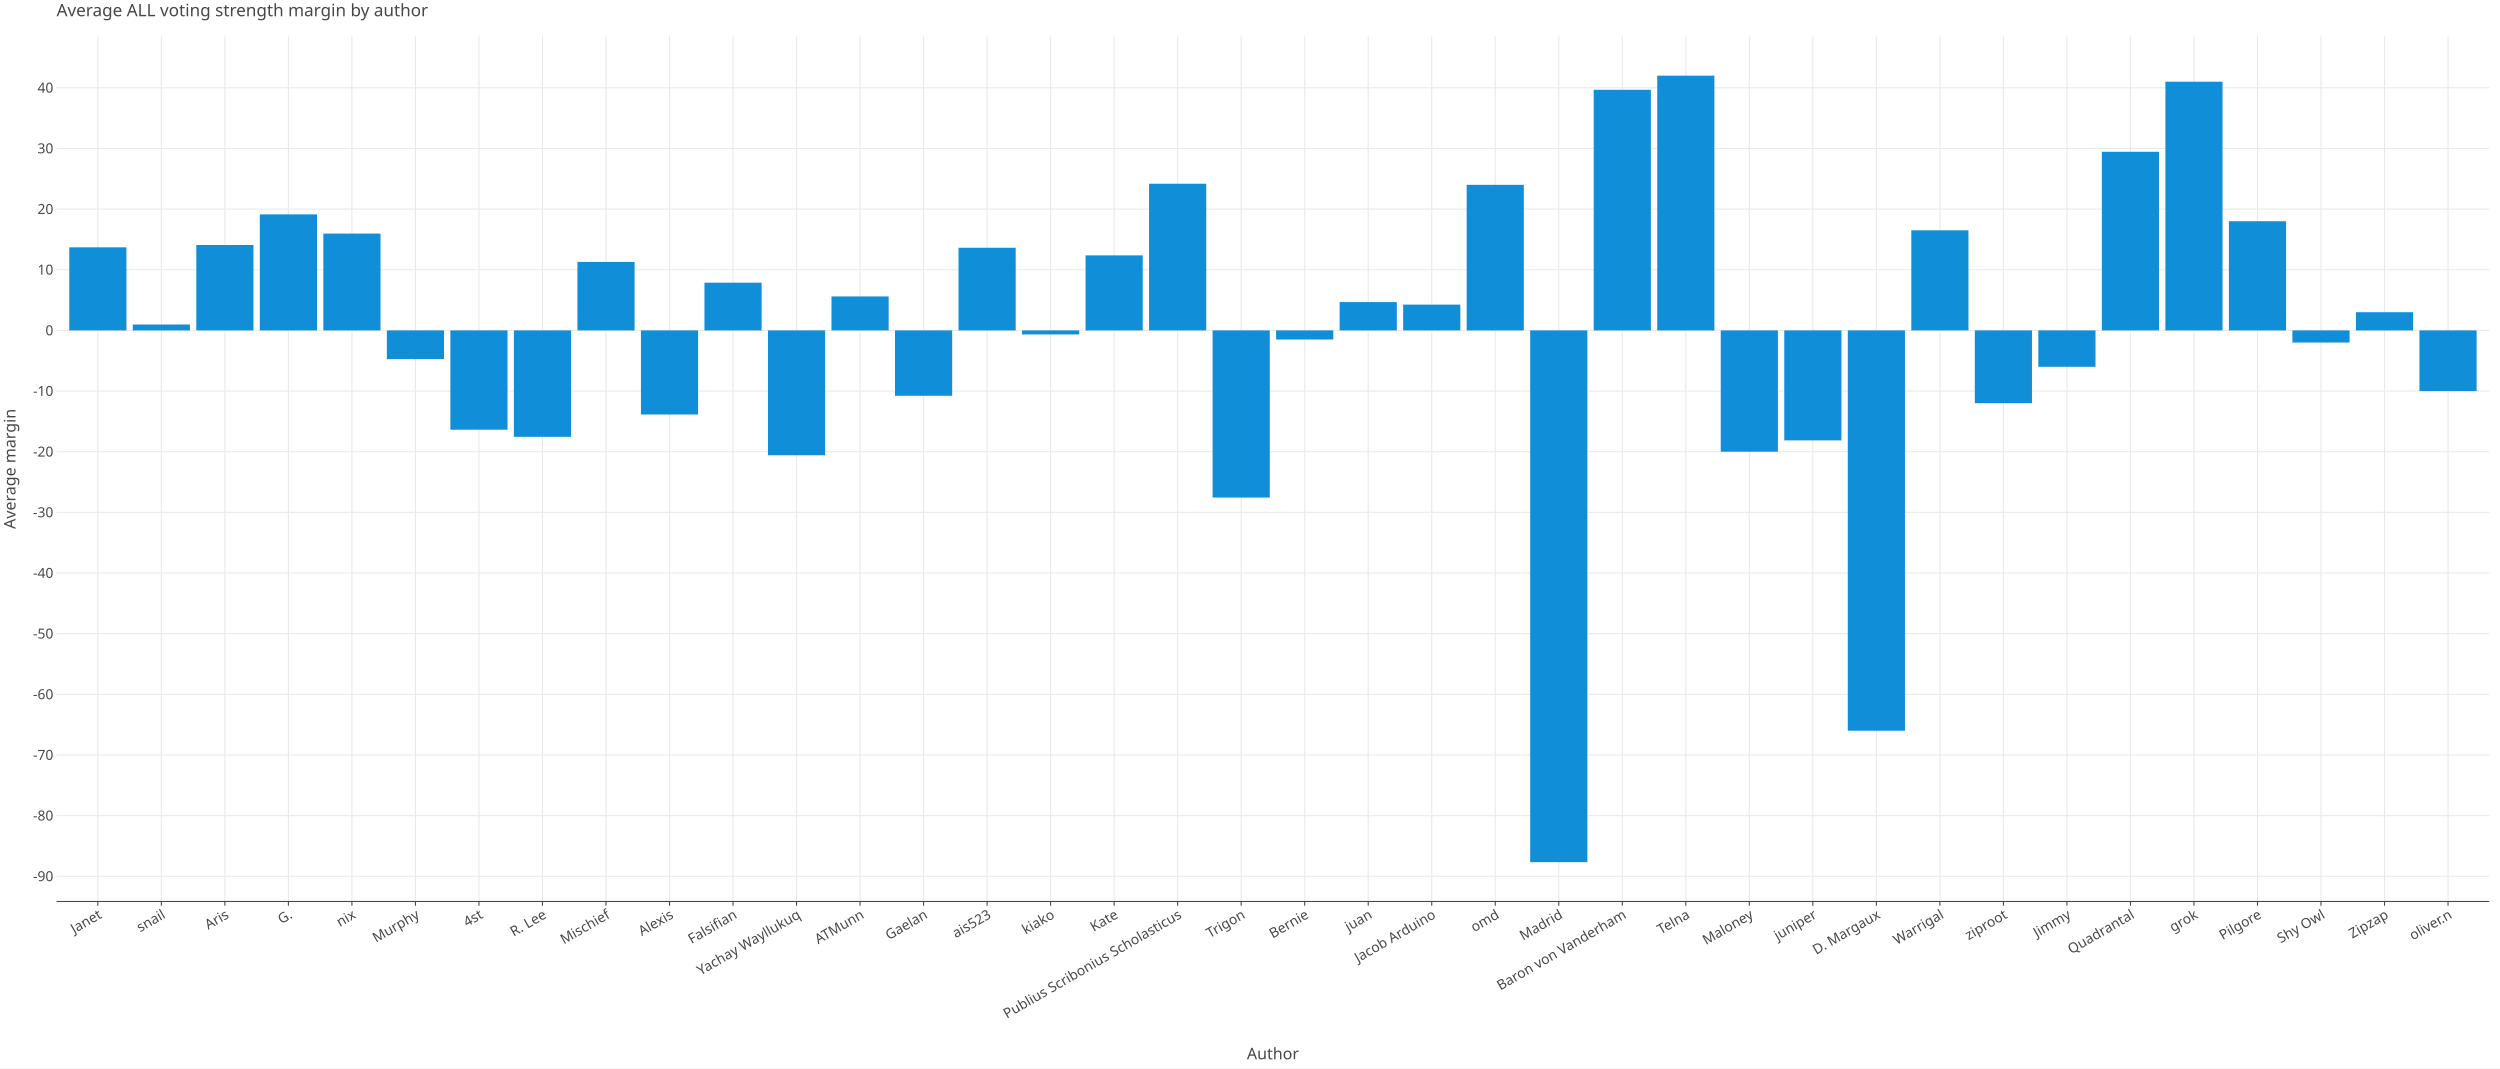
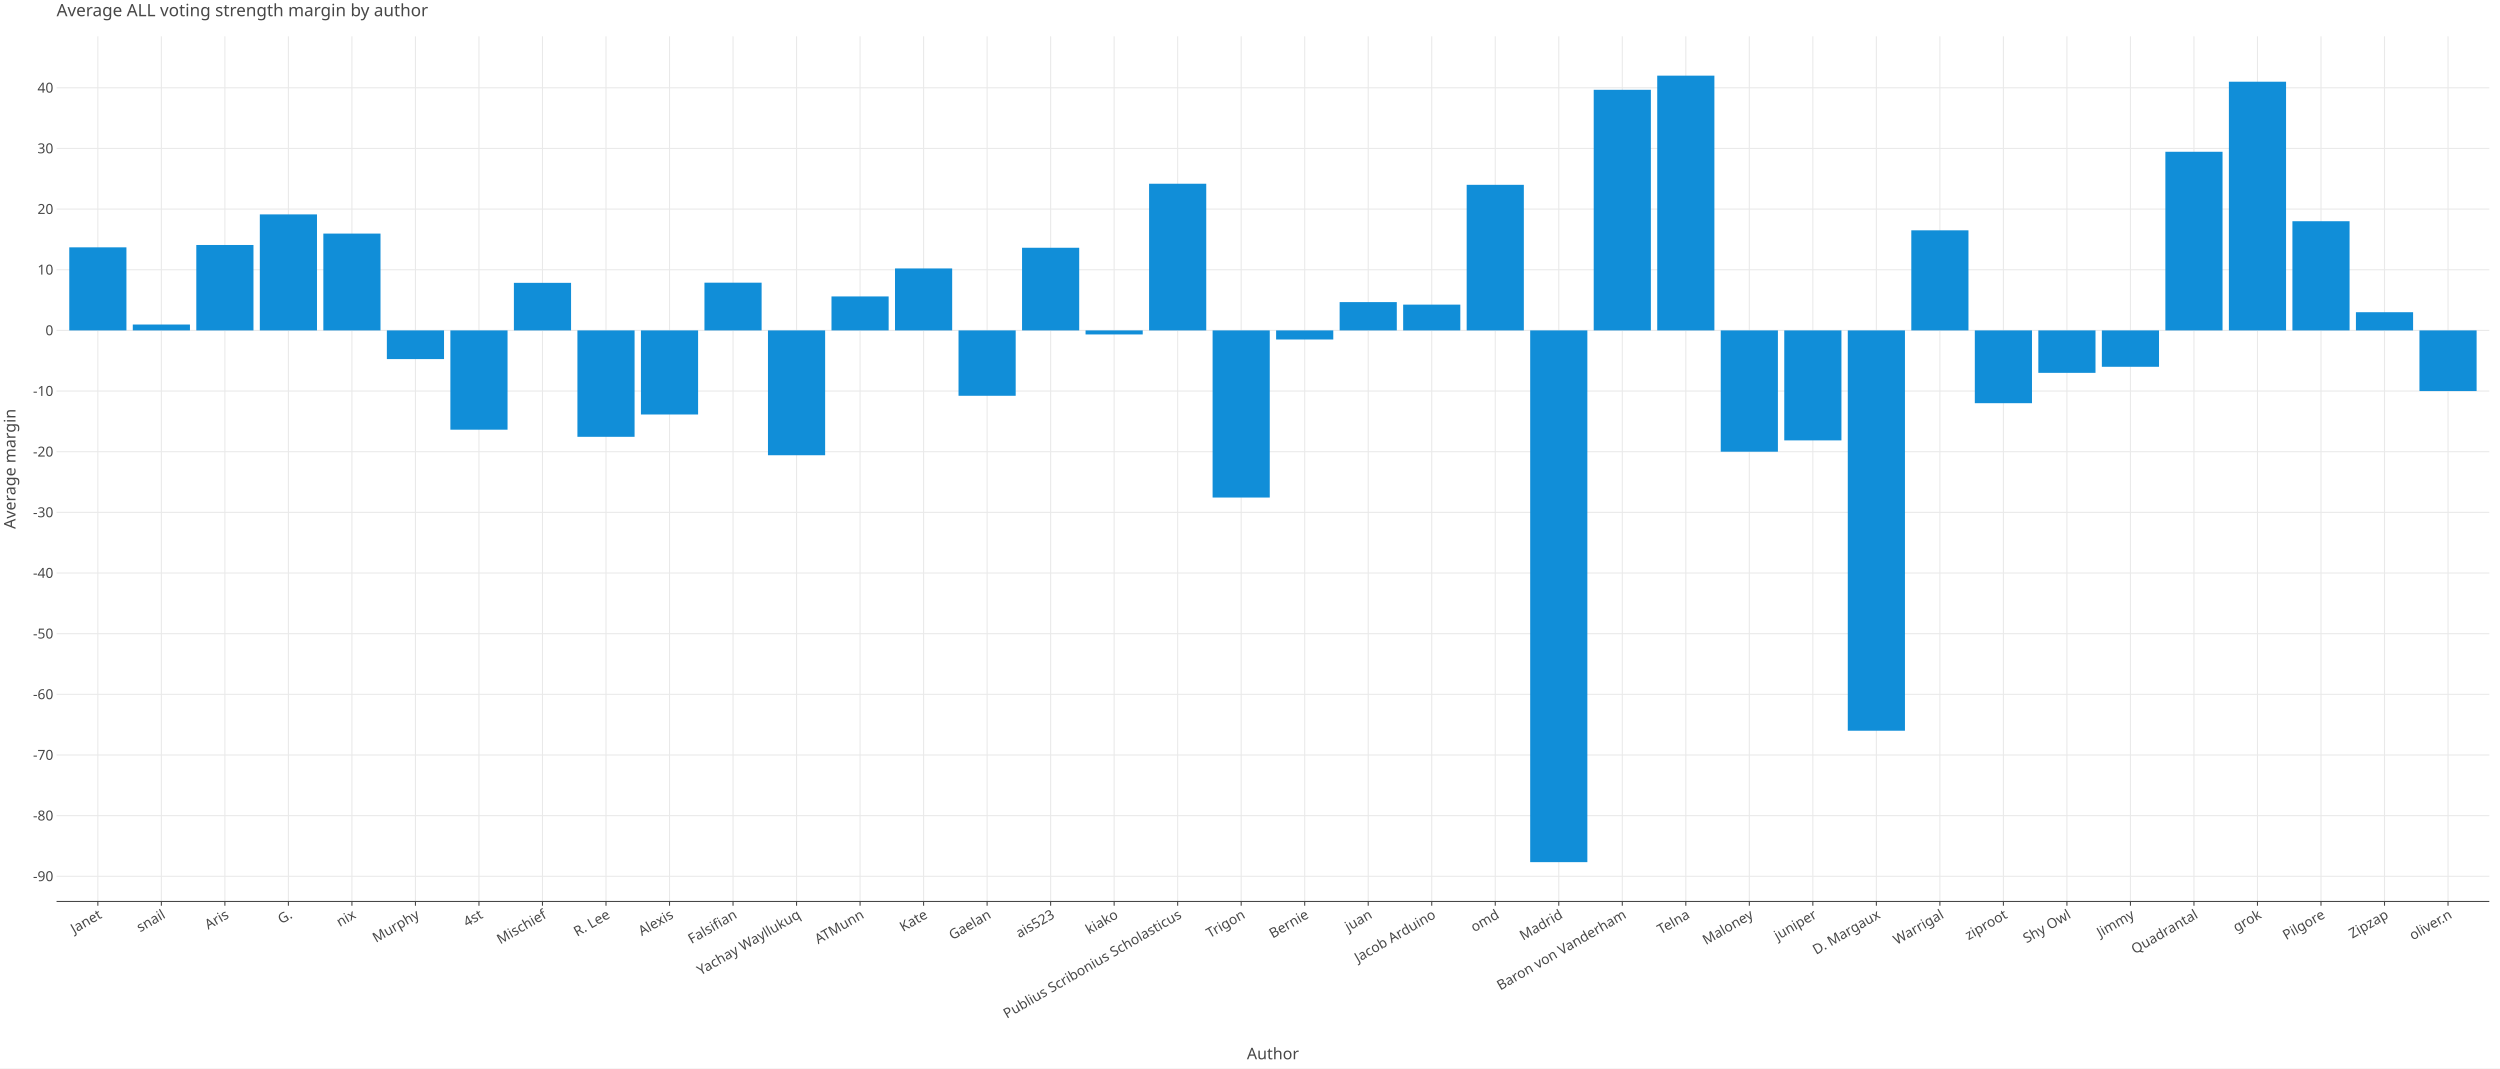
<svg xmlns="http://www.w3.org/2000/svg" class="plt-container" width="2340.0" height="1000.0">
  <style type="text/css">
  .plt-container {
   font-family: Lucida Grande, sans-serif;
   user-select: none;
   -webkit-user-select: none;
   -moz-user-select: none;
   -ms-user-select: none;
}
text {
   text-rendering: optimizeLegibility;
}
- #pEkrrs7 .plot-title {
+ #pKNq8BH .plot-title {
   fill: #474747;
   font-family: Lucida Grande, sans-serif;
   font-size: 16.0px;
   font-weight: normal;
   font-style: normal;   
}
- #pEkrrs7 .plot-subtitle {
+ #pKNq8BH .plot-subtitle {
   fill: #474747;
   font-family: Lucida Grande, sans-serif;
   font-size: 15.0px;
   font-weight: normal;
   font-style: normal;   
}
- #pEkrrs7 .plot-caption {
-    fill: #474747;
-    font-family: Lucida Grande, sans-serif;
-    font-size: 13.0px;
-    font-weight: normal;
-    font-style: normal;   
- }
- #pEkrrs7 .legend-title {
+ #pKNq8BH .plot-caption {
+    fill: #474747;
+    font-family: Lucida Grande, sans-serif;
+    font-size: 13.0px;
+    font-weight: normal;
+    font-style: normal;   
+ }
+ #pKNq8BH .legend-title {
   fill: #474747;
   font-family: Lucida Grande, sans-serif;
   font-size: 15.0px;
   font-weight: normal;
   font-style: normal;   
}
- #pEkrrs7 .legend-item {
-    fill: #474747;
-    font-family: Lucida Grande, sans-serif;
-    font-size: 13.0px;
-    font-weight: normal;
-    font-style: normal;   
- }
- #pEkrrs7 .axis-title-x {
+ #pKNq8BH .legend-item {
+    fill: #474747;
+    font-family: Lucida Grande, sans-serif;
+    font-size: 13.0px;
+    font-weight: normal;
+    font-style: normal;   
+ }
+ #pKNq8BH .axis-title-x {
   fill: #474747;
   font-family: Lucida Grande, sans-serif;
   font-size: 15.0px;
   font-weight: normal;
   font-style: normal;   
}
- #pEkrrs7 .axis-text-x {
-    fill: #474747;
-    font-family: Lucida Grande, sans-serif;
-    font-size: 13.0px;
-    font-weight: normal;
-    font-style: normal;   
- }
- #d4zaLXm .axis-tooltip-text-x {
+ #pKNq8BH .axis-text-x {
+    fill: #474747;
+    font-family: Lucida Grande, sans-serif;
+    font-size: 13.0px;
+    font-weight: normal;
+    font-style: normal;   
+ }
+ #dFvGzEq .axis-tooltip-text-x {
   fill: #ffffff;
   font-family: Lucida Grande, sans-serif;
   font-size: 13.0px;
   font-weight: normal;
   font-style: normal;   
}
- #pEkrrs7 .axis-title-y {
+ #pKNq8BH .axis-title-y {
   fill: #474747;
   font-family: Lucida Grande, sans-serif;
   font-size: 15.0px;
   font-weight: normal;
   font-style: normal;   
}
- #pEkrrs7 .axis-text-y {
-    fill: #474747;
-    font-family: Lucida Grande, sans-serif;
-    font-size: 13.0px;
-    font-weight: normal;
-    font-style: normal;   
- }
- #d4zaLXm .axis-tooltip-text-y {
+ #pKNq8BH .axis-text-y {
+    fill: #474747;
+    font-family: Lucida Grande, sans-serif;
+    font-size: 13.0px;
+    font-weight: normal;
+    font-style: normal;   
+ }
+ #dFvGzEq .axis-tooltip-text-y {
   fill: #ffffff;
   font-family: Lucida Grande, sans-serif;
   font-size: 13.0px;
   font-weight: normal;
   font-style: normal;   
}
- #pEkrrs7 .facet-strip-text-x {
-    fill: #474747;
-    font-family: Lucida Grande, sans-serif;
-    font-size: 13.0px;
-    font-weight: normal;
-    font-style: normal;   
- }
- #pEkrrs7 .facet-strip-text-y {
-    fill: #474747;
-    font-family: Lucida Grande, sans-serif;
-    font-size: 13.0px;
-    font-weight: normal;
-    font-style: normal;   
- }
- #d4zaLXm .tooltip-text {
-    fill: #474747;
-    font-family: Lucida Grande, sans-serif;
-    font-size: 13.0px;
-    font-weight: normal;
-    font-style: normal;   
- }
- #d4zaLXm .tooltip-title {
+ #pKNq8BH .facet-strip-text-x {
+    fill: #474747;
+    font-family: Lucida Grande, sans-serif;
+    font-size: 13.0px;
+    font-weight: normal;
+    font-style: normal;   
+ }
+ #pKNq8BH .facet-strip-text-y {
+    fill: #474747;
+    font-family: Lucida Grande, sans-serif;
+    font-size: 13.0px;
+    font-weight: normal;
+    font-style: normal;   
+ }
+ #dFvGzEq .tooltip-text {
+    fill: #474747;
+    font-family: Lucida Grande, sans-serif;
+    font-size: 13.0px;
+    font-weight: normal;
+    font-style: normal;   
+ }
+ #dFvGzEq .tooltip-title {
   fill: #474747;
   font-family: Lucida Grande, sans-serif;
   font-size: 13.0px;
   font-weight: bold;
   font-style: normal;   
}
- #d4zaLXm .tooltip-label {
+ #dFvGzEq .tooltip-label {
   fill: #474747;
   font-family: Lucida Grande, sans-serif;
   font-size: 13.0px;
   font-weight: bold;
   font-style: normal;   
}

  </style>
-   <g id="pEkrrs7">
+   <g id="pKNq8BH">
    <rect x="0.0" y="0.0" height="1000.0" width="2340.0" stroke="rgb(71,71,71)" stroke-opacity="1.0" stroke-width="0.0" fill="rgb(255,255,255)" fill-opacity="1.0">
    </rect>
    <g transform="translate(23.0 34.0 ) ">
      <g transform="translate(29.94182 809.7774 ) ">
        <line x1="38.645" y1="-0.0" x2="38.645" y2="-809.777" stroke="rgb(233,233,233)" stroke-opacity="1.0" stroke-width="1.0">
        </line>
        <line x1="98.098" y1="-0.0" x2="98.098" y2="-809.777" stroke="rgb(233,233,233)" stroke-opacity="1.0" stroke-width="1.0">
        </line>
        <line x1="157.551" y1="-0.0" x2="157.551" y2="-809.777" stroke="rgb(233,233,233)" stroke-opacity="1.0" stroke-width="1.0">
        </line>
        <line x1="217.004" y1="-0.0" x2="217.004" y2="-809.777" stroke="rgb(233,233,233)" stroke-opacity="1.0" stroke-width="1.0">
        </line>
        <line x1="276.457" y1="-0.0" x2="276.457" y2="-809.777" stroke="rgb(233,233,233)" stroke-opacity="1.0" stroke-width="1.0">
        </line>
        <line x1="335.911" y1="-0.0" x2="335.911" y2="-809.777" stroke="rgb(233,233,233)" stroke-opacity="1.0" stroke-width="1.0">
        </line>
        <line x1="395.364" y1="-0.0" x2="395.364" y2="-809.777" stroke="rgb(233,233,233)" stroke-opacity="1.0" stroke-width="1.0">
        </line>
        <line x1="454.817" y1="-0.0" x2="454.817" y2="-809.777" stroke="rgb(233,233,233)" stroke-opacity="1.0" stroke-width="1.0">
        </line>
        <line x1="514.27" y1="-0.0" x2="514.27" y2="-809.777" stroke="rgb(233,233,233)" stroke-opacity="1.0" stroke-width="1.0">
        </line>
        <line x1="573.724" y1="-0.0" x2="573.724" y2="-809.777" stroke="rgb(233,233,233)" stroke-opacity="1.0" stroke-width="1.0">
        </line>
        <line x1="633.177" y1="-0.0" x2="633.177" y2="-809.777" stroke="rgb(233,233,233)" stroke-opacity="1.0" stroke-width="1.0">
        </line>
        <line x1="692.63" y1="-0.0" x2="692.63" y2="-809.777" stroke="rgb(233,233,233)" stroke-opacity="1.0" stroke-width="1.0">
        </line>
        <line x1="752.083" y1="-0.0" x2="752.083" y2="-809.777" stroke="rgb(233,233,233)" stroke-opacity="1.0" stroke-width="1.0">
        </line>
        <line x1="811.536" y1="-0.0" x2="811.536" y2="-809.777" stroke="rgb(233,233,233)" stroke-opacity="1.0" stroke-width="1.0">
        </line>
        <line x1="870.99" y1="-0.0" x2="870.99" y2="-809.777" stroke="rgb(233,233,233)" stroke-opacity="1.0" stroke-width="1.0">
        </line>
        <line x1="930.443" y1="-0.0" x2="930.443" y2="-809.777" stroke="rgb(233,233,233)" stroke-opacity="1.0" stroke-width="1.0">
        </line>
        <line x1="989.896" y1="-0.0" x2="989.896" y2="-809.777" stroke="rgb(233,233,233)" stroke-opacity="1.0" stroke-width="1.0">
        </line>
        <line x1="1049.349" y1="-0.0" x2="1049.349" y2="-809.777" stroke="rgb(233,233,233)" stroke-opacity="1.0" stroke-width="1.0">
        </line>
        <line x1="1108.802" y1="-0.0" x2="1108.802" y2="-809.777" stroke="rgb(233,233,233)" stroke-opacity="1.0" stroke-width="1.0">
        </line>
        <line x1="1168.256" y1="-0.0" x2="1168.256" y2="-809.777" stroke="rgb(233,233,233)" stroke-opacity="1.0" stroke-width="1.0">
        </line>
        <line x1="1227.709" y1="-0.0" x2="1227.709" y2="-809.777" stroke="rgb(233,233,233)" stroke-opacity="1.0" stroke-width="1.0">
        </line>
        <line x1="1287.162" y1="-0.0" x2="1287.162" y2="-809.777" stroke="rgb(233,233,233)" stroke-opacity="1.0" stroke-width="1.0">
        </line>
        <line x1="1346.615" y1="-0.0" x2="1346.615" y2="-809.777" stroke="rgb(233,233,233)" stroke-opacity="1.0" stroke-width="1.0">
        </line>
        <line x1="1406.069" y1="-0.0" x2="1406.069" y2="-809.777" stroke="rgb(233,233,233)" stroke-opacity="1.0" stroke-width="1.0">
        </line>
        <line x1="1465.522" y1="-0.0" x2="1465.522" y2="-809.777" stroke="rgb(233,233,233)" stroke-opacity="1.0" stroke-width="1.0">
        </line>
        <line x1="1524.975" y1="-0.0" x2="1524.975" y2="-809.777" stroke="rgb(233,233,233)" stroke-opacity="1.0" stroke-width="1.0">
        </line>
        <line x1="1584.428" y1="-0.0" x2="1584.428" y2="-809.777" stroke="rgb(233,233,233)" stroke-opacity="1.0" stroke-width="1.0">
        </line>
        <line x1="1643.881" y1="-0.0" x2="1643.881" y2="-809.777" stroke="rgb(233,233,233)" stroke-opacity="1.0" stroke-width="1.0">
        </line>
        <line x1="1703.335" y1="-0.0" x2="1703.335" y2="-809.777" stroke="rgb(233,233,233)" stroke-opacity="1.0" stroke-width="1.0">
        </line>
        <line x1="1762.788" y1="-0.0" x2="1762.788" y2="-809.777" stroke="rgb(233,233,233)" stroke-opacity="1.0" stroke-width="1.0">
        </line>
        <line x1="1822.241" y1="-0.0" x2="1822.241" y2="-809.777" stroke="rgb(233,233,233)" stroke-opacity="1.0" stroke-width="1.0">
        </line>
        <line x1="1881.694" y1="-0.0" x2="1881.694" y2="-809.777" stroke="rgb(233,233,233)" stroke-opacity="1.0" stroke-width="1.0">
        </line>
        <line x1="1941.148" y1="-0.0" x2="1941.148" y2="-809.777" stroke="rgb(233,233,233)" stroke-opacity="1.0" stroke-width="1.0">
        </line>
        <line x1="2000.601" y1="-0.0" x2="2000.601" y2="-809.777" stroke="rgb(233,233,233)" stroke-opacity="1.0" stroke-width="1.0">
        </line>
        <line x1="2060.054" y1="-0.0" x2="2060.054" y2="-809.777" stroke="rgb(233,233,233)" stroke-opacity="1.0" stroke-width="1.0">
        </line>
        <line x1="2119.507" y1="-0.0" x2="2119.507" y2="-809.777" stroke="rgb(233,233,233)" stroke-opacity="1.0" stroke-width="1.0">
        </line>
        <line x1="2178.96" y1="-0.0" x2="2178.96" y2="-809.777" stroke="rgb(233,233,233)" stroke-opacity="1.0" stroke-width="1.0">
        </line>
        <line x1="2238.414" y1="-0.0" x2="2238.414" y2="-809.777" stroke="rgb(233,233,233)" stroke-opacity="1.0" stroke-width="1.0">
        </line>
        <g transform="translate(38.64459 0.0 ) ">
          <line stroke-width="1.0" stroke="rgb(71,71,71)" stroke-opacity="1.0" x2="0.0" y2="4.0">
          </line>
          <g transform="translate(0.0 7.0 ) rotate(-30.0 ) ">
            <text class="axis-text-x" text-anchor="end" dy="0.7em">
            Janet
            </text>
          </g>
        </g>
        <g transform="translate(98.09781 0.0 ) ">
          <line stroke-width="1.0" stroke="rgb(71,71,71)" stroke-opacity="1.0" x2="0.0" y2="4.0">
          </line>
          <g transform="translate(0.0 7.0 ) rotate(-30.0 ) ">
            <text class="axis-text-x" text-anchor="end" dy="0.7em">
            snail
            </text>
          </g>
        </g>
        <g transform="translate(157.551 0.0 ) ">
          <line stroke-width="1.0" stroke="rgb(71,71,71)" stroke-opacity="1.0" x2="0.0" y2="4.0">
          </line>
          <g transform="translate(0.0 7.0 ) rotate(-30.0 ) ">
            <text class="axis-text-x" text-anchor="end" dy="0.7em">
            Aris
            </text>
          </g>
        </g>
        <g transform="translate(217.0042 0.0 ) ">
          <line stroke-width="1.0" stroke="rgb(71,71,71)" stroke-opacity="1.0" x2="0.0" y2="4.0">
          </line>
          <g transform="translate(0.0 7.0 ) rotate(-30.0 ) ">
            <text class="axis-text-x" text-anchor="end" dy="0.7em">
            G.
            </text>
          </g>
        </g>
        <g transform="translate(276.4575 0.0 ) ">
          <line stroke-width="1.0" stroke="rgb(71,71,71)" stroke-opacity="1.0" x2="0.0" y2="4.0">
          </line>
          <g transform="translate(0.0 7.0 ) rotate(-30.0 ) ">
            <text class="axis-text-x" text-anchor="end" dy="0.7em">
            nix
            </text>
          </g>
        </g>
        <g transform="translate(335.9107 0.0 ) ">
          <line stroke-width="1.0" stroke="rgb(71,71,71)" stroke-opacity="1.0" x2="0.0" y2="4.0">
          </line>
          <g transform="translate(0.0 7.0 ) rotate(-30.0 ) ">
            <text class="axis-text-x" text-anchor="end" dy="0.7em">
            Murphy
            </text>
          </g>
        </g>
        <g transform="translate(395.3639 0.0 ) ">
          <line stroke-width="1.0" stroke="rgb(71,71,71)" stroke-opacity="1.0" x2="0.0" y2="4.0">
          </line>
          <g transform="translate(0.0 7.0 ) rotate(-30.0 ) ">
            <text class="axis-text-x" text-anchor="end" dy="0.7em">
            4st
            </text>
          </g>
        </g>
        <g transform="translate(454.8171 0.0 ) ">
          <line stroke-width="1.0" stroke="rgb(71,71,71)" stroke-opacity="1.0" x2="0.0" y2="4.0">
          </line>
          <g transform="translate(0.0 7.0 ) rotate(-30.0 ) ">
            <text class="axis-text-x" text-anchor="end" dy="0.7em">
+             Mischief
+             </text>
+           </g>
+         </g>
+         <g transform="translate(514.2703 0.0 ) ">
+           <line stroke-width="1.0" stroke="rgb(71,71,71)" stroke-opacity="1.0" x2="0.0" y2="4.0">
+           </line>
+           <g transform="translate(0.0 7.0 ) rotate(-30.0 ) ">
+             <text class="axis-text-x" text-anchor="end" dy="0.7em">
            R. Lee
            </text>
          </g>
        </g>
-         <g transform="translate(514.2703 0.0 ) ">
-           <line stroke-width="1.0" stroke="rgb(71,71,71)" stroke-opacity="1.0" x2="0.0" y2="4.0">
-           </line>
-           <g transform="translate(0.0 7.0 ) rotate(-30.0 ) ">
-             <text class="axis-text-x" text-anchor="end" dy="0.7em">
-             Mischief
-             </text>
-           </g>
-         </g>
        <g transform="translate(573.7235 0.0 ) ">
          <line stroke-width="1.0" stroke="rgb(71,71,71)" stroke-opacity="1.0" x2="0.0" y2="4.0">
          </line>
          <g transform="translate(0.0 7.0 ) rotate(-30.0 ) ">
            <text class="axis-text-x" text-anchor="end" dy="0.7em">
            Alexis
            </text>
          </g>
        </g>
        <g transform="translate(633.1768 0.0 ) ">
          <line stroke-width="1.0" stroke="rgb(71,71,71)" stroke-opacity="1.0" x2="0.0" y2="4.0">
          </line>
          <g transform="translate(0.0 7.0 ) rotate(-30.0 ) ">
            <text class="axis-text-x" text-anchor="end" dy="0.7em">
            Falsifian
            </text>
          </g>
        </g>
        <g transform="translate(692.63 0.0 ) ">
          <line stroke-width="1.0" stroke="rgb(71,71,71)" stroke-opacity="1.0" x2="0.0" y2="4.0">
          </line>
          <g transform="translate(0.0 7.0 ) rotate(-30.0 ) ">
            <text class="axis-text-x" text-anchor="end" dy="0.7em">
            Yachay Wayllukuq
            </text>
          </g>
        </g>
        <g transform="translate(752.0832 0.0 ) ">
          <line stroke-width="1.0" stroke="rgb(71,71,71)" stroke-opacity="1.0" x2="0.0" y2="4.0">
          </line>
          <g transform="translate(0.0 7.0 ) rotate(-30.0 ) ">
            <text class="axis-text-x" text-anchor="end" dy="0.7em">
            ATMunn
            </text>
          </g>
        </g>
        <g transform="translate(811.5364 0.0 ) ">
          <line stroke-width="1.0" stroke="rgb(71,71,71)" stroke-opacity="1.0" x2="0.0" y2="4.0">
          </line>
          <g transform="translate(0.0 7.0 ) rotate(-30.0 ) ">
            <text class="axis-text-x" text-anchor="end" dy="0.7em">
+             Kate
+             </text>
+           </g>
+         </g>
+         <g transform="translate(870.9896 0.0 ) ">
+           <line stroke-width="1.0" stroke="rgb(71,71,71)" stroke-opacity="1.0" x2="0.0" y2="4.0">
+           </line>
+           <g transform="translate(0.0 7.0 ) rotate(-30.0 ) ">
+             <text class="axis-text-x" text-anchor="end" dy="0.7em">
            Gaelan
            </text>
          </g>
        </g>
-         <g transform="translate(870.9896 0.0 ) ">
+         <g transform="translate(930.4428 0.0 ) ">
          <line stroke-width="1.0" stroke="rgb(71,71,71)" stroke-opacity="1.0" x2="0.0" y2="4.0">
          </line>
          <g transform="translate(0.0 7.0 ) rotate(-30.0 ) ">
            <text class="axis-text-x" text-anchor="end" dy="0.7em">
            ais523
            </text>
          </g>
        </g>
-         <g transform="translate(930.4428 0.0 ) ">
+         <g transform="translate(989.8961 0.0 ) ">
          <line stroke-width="1.0" stroke="rgb(71,71,71)" stroke-opacity="1.0" x2="0.0" y2="4.0">
          </line>
          <g transform="translate(0.0 7.0 ) rotate(-30.0 ) ">
            <text class="axis-text-x" text-anchor="end" dy="0.7em">
            kiako
            </text>
          </g>
        </g>
-         <g transform="translate(989.8961 0.0 ) ">
-           <line stroke-width="1.0" stroke="rgb(71,71,71)" stroke-opacity="1.0" x2="0.0" y2="4.0">
-           </line>
-           <g transform="translate(0.0 7.0 ) rotate(-30.0 ) ">
-             <text class="axis-text-x" text-anchor="end" dy="0.7em">
-             Kate
-             </text>
-           </g>
-         </g>
        <g transform="translate(1049.349 0.0 ) ">
          <line stroke-width="1.0" stroke="rgb(71,71,71)" stroke-opacity="1.0" x2="0.0" y2="4.0">
          </line>
          <g transform="translate(0.0 7.0 ) rotate(-30.0 ) ">
            <text class="axis-text-x" text-anchor="end" dy="0.7em">
            Publius Scribonius Scholasticus
            </text>
          </g>
        </g>
        <g transform="translate(1108.802 0.0 ) ">
          <line stroke-width="1.0" stroke="rgb(71,71,71)" stroke-opacity="1.0" x2="0.0" y2="4.0">
          </line>
          <g transform="translate(0.0 7.0 ) rotate(-30.0 ) ">
            <text class="axis-text-x" text-anchor="end" dy="0.7em">
            Trigon
            </text>
          </g>
        </g>
        <g transform="translate(1168.256 0.0 ) ">
          <line stroke-width="1.0" stroke="rgb(71,71,71)" stroke-opacity="1.0" x2="0.0" y2="4.0">
          </line>
          <g transform="translate(0.0 7.0 ) rotate(-30.0 ) ">
            <text class="axis-text-x" text-anchor="end" dy="0.7em">
            Bernie
            </text>
          </g>
        </g>
        <g transform="translate(1227.709 0.0 ) ">
          <line stroke-width="1.0" stroke="rgb(71,71,71)" stroke-opacity="1.0" x2="0.0" y2="4.0">
          </line>
          <g transform="translate(0.0 7.0 ) rotate(-30.0 ) ">
            <text class="axis-text-x" text-anchor="end" dy="0.7em">
            juan
            </text>
          </g>
        </g>
        <g transform="translate(1287.162 0.0 ) ">
          <line stroke-width="1.0" stroke="rgb(71,71,71)" stroke-opacity="1.0" x2="0.0" y2="4.0">
          </line>
          <g transform="translate(0.0 7.0 ) rotate(-30.0 ) ">
            <text class="axis-text-x" text-anchor="end" dy="0.7em">
            Jacob Arduino
            </text>
          </g>
        </g>
        <g transform="translate(1346.615 0.0 ) ">
          <line stroke-width="1.0" stroke="rgb(71,71,71)" stroke-opacity="1.0" x2="0.0" y2="4.0">
          </line>
          <g transform="translate(0.0 7.0 ) rotate(-30.0 ) ">
            <text class="axis-text-x" text-anchor="end" dy="0.7em">
            omd
            </text>
          </g>
        </g>
        <g transform="translate(1406.069 0.0 ) ">
          <line stroke-width="1.0" stroke="rgb(71,71,71)" stroke-opacity="1.0" x2="0.0" y2="4.0">
          </line>
          <g transform="translate(0.0 7.0 ) rotate(-30.0 ) ">
            <text class="axis-text-x" text-anchor="end" dy="0.7em">
            Madrid
            </text>
          </g>
        </g>
        <g transform="translate(1465.522 0.0 ) ">
          <line stroke-width="1.0" stroke="rgb(71,71,71)" stroke-opacity="1.0" x2="0.0" y2="4.0">
          </line>
          <g transform="translate(0.0 7.0 ) rotate(-30.0 ) ">
            <text class="axis-text-x" text-anchor="end" dy="0.7em">
            Baron von Vanderham
            </text>
          </g>
        </g>
        <g transform="translate(1524.975 0.0 ) ">
          <line stroke-width="1.0" stroke="rgb(71,71,71)" stroke-opacity="1.0" x2="0.0" y2="4.0">
          </line>
          <g transform="translate(0.0 7.0 ) rotate(-30.0 ) ">
            <text class="axis-text-x" text-anchor="end" dy="0.7em">
            Telna
            </text>
          </g>
        </g>
        <g transform="translate(1584.428 0.0 ) ">
          <line stroke-width="1.0" stroke="rgb(71,71,71)" stroke-opacity="1.0" x2="0.0" y2="4.0">
          </line>
          <g transform="translate(0.0 7.0 ) rotate(-30.0 ) ">
            <text class="axis-text-x" text-anchor="end" dy="0.7em">
            Maloney
            </text>
          </g>
        </g>
        <g transform="translate(1643.881 0.0 ) ">
          <line stroke-width="1.0" stroke="rgb(71,71,71)" stroke-opacity="1.0" x2="0.0" y2="4.0">
          </line>
          <g transform="translate(0.0 7.0 ) rotate(-30.0 ) ">
            <text class="axis-text-x" text-anchor="end" dy="0.7em">
            juniper
            </text>
          </g>
        </g>
        <g transform="translate(1703.335 0.0 ) ">
          <line stroke-width="1.0" stroke="rgb(71,71,71)" stroke-opacity="1.0" x2="0.0" y2="4.0">
          </line>
          <g transform="translate(0.0 7.0 ) rotate(-30.0 ) ">
            <text class="axis-text-x" text-anchor="end" dy="0.7em">
            D. Margaux
            </text>
          </g>
        </g>
        <g transform="translate(1762.788 0.0 ) ">
          <line stroke-width="1.0" stroke="rgb(71,71,71)" stroke-opacity="1.0" x2="0.0" y2="4.0">
          </line>
          <g transform="translate(0.0 7.0 ) rotate(-30.0 ) ">
            <text class="axis-text-x" text-anchor="end" dy="0.7em">
            Warrigal
            </text>
          </g>
        </g>
        <g transform="translate(1822.241 0.0 ) ">
          <line stroke-width="1.0" stroke="rgb(71,71,71)" stroke-opacity="1.0" x2="0.0" y2="4.0">
          </line>
          <g transform="translate(0.0 7.0 ) rotate(-30.0 ) ">
            <text class="axis-text-x" text-anchor="end" dy="0.7em">
            ziproot
            </text>
          </g>
        </g>
        <g transform="translate(1881.694 0.0 ) ">
          <line stroke-width="1.0" stroke="rgb(71,71,71)" stroke-opacity="1.0" x2="0.0" y2="4.0">
          </line>
          <g transform="translate(0.0 7.0 ) rotate(-30.0 ) ">
            <text class="axis-text-x" text-anchor="end" dy="0.7em">
+             Shy Owl
+             </text>
+           </g>
+         </g>
+         <g transform="translate(1941.148 0.0 ) ">
+           <line stroke-width="1.0" stroke="rgb(71,71,71)" stroke-opacity="1.0" x2="0.0" y2="4.0">
+           </line>
+           <g transform="translate(0.0 7.0 ) rotate(-30.0 ) ">
+             <text class="axis-text-x" text-anchor="end" dy="0.7em">
            Jimmy
            </text>
          </g>
        </g>
-         <g transform="translate(1941.148 0.0 ) ">
+         <g transform="translate(2000.601 0.0 ) ">
          <line stroke-width="1.0" stroke="rgb(71,71,71)" stroke-opacity="1.0" x2="0.0" y2="4.0">
          </line>
          <g transform="translate(0.0 7.0 ) rotate(-30.0 ) ">
            <text class="axis-text-x" text-anchor="end" dy="0.7em">
            Quadrantal
            </text>
          </g>
        </g>
-         <g transform="translate(2000.601 0.0 ) ">
+         <g transform="translate(2060.054 0.0 ) ">
          <line stroke-width="1.0" stroke="rgb(71,71,71)" stroke-opacity="1.0" x2="0.0" y2="4.0">
          </line>
          <g transform="translate(0.0 7.0 ) rotate(-30.0 ) ">
            <text class="axis-text-x" text-anchor="end" dy="0.7em">
            grok
            </text>
          </g>
        </g>
-         <g transform="translate(2060.054 0.0 ) ">
+         <g transform="translate(2119.507 0.0 ) ">
          <line stroke-width="1.0" stroke="rgb(71,71,71)" stroke-opacity="1.0" x2="0.0" y2="4.0">
          </line>
          <g transform="translate(0.0 7.0 ) rotate(-30.0 ) ">
            <text class="axis-text-x" text-anchor="end" dy="0.7em">
            Pilgore
-             </text>
-           </g>
-         </g>
-         <g transform="translate(2119.507 0.0 ) ">
-           <line stroke-width="1.0" stroke="rgb(71,71,71)" stroke-opacity="1.0" x2="0.0" y2="4.0">
-           </line>
-           <g transform="translate(0.0 7.0 ) rotate(-30.0 ) ">
-             <text class="axis-text-x" text-anchor="end" dy="0.7em">
-             Shy Owl
            </text>
          </g>
        </g>
        <g transform="translate(2178.96 0.0 ) ">
          <line stroke-width="1.0" stroke="rgb(71,71,71)" stroke-opacity="1.0" x2="0.0" y2="4.0">
          </line>
          <g transform="translate(0.0 7.0 ) rotate(-30.0 ) ">
            <text class="axis-text-x" text-anchor="end" dy="0.7em">
            Zipzap
            </text>
          </g>
        </g>
        <g transform="translate(2238.414 0.0 ) ">
          <line stroke-width="1.0" stroke="rgb(71,71,71)" stroke-opacity="1.0" x2="0.0" y2="4.0">
          </line>
          <g transform="translate(0.0 7.0 ) rotate(-30.0 ) ">
            <text class="axis-text-x" text-anchor="end" dy="0.7em">
            oliver.n
            </text>
          </g>
        </g>
        <line x1="0.0" y1="0.0" x2="2277.058" y2="0.0" stroke-width="1.0" stroke="rgb(71,71,71)" stroke-opacity="1.0">
        </line>
      </g>
      <g transform="translate(29.94182 0.0 ) ">
        <line x1="0.0" y1="786.216" x2="2277.058" y2="786.216" stroke="rgb(233,233,233)" stroke-opacity="1.0" stroke-width="1.0">
        </line>
        <line x1="0.0" y1="729.443" x2="2277.058" y2="729.443" stroke="rgb(233,233,233)" stroke-opacity="1.0" stroke-width="1.0">
        </line>
        <line x1="0.0" y1="672.67" x2="2277.058" y2="672.67" stroke="rgb(233,233,233)" stroke-opacity="1.0" stroke-width="1.0">
        </line>
        <line x1="0.0" y1="615.896" x2="2277.058" y2="615.896" stroke="rgb(233,233,233)" stroke-opacity="1.0" stroke-width="1.0">
        </line>
        <line x1="0.0" y1="559.123" x2="2277.058" y2="559.123" stroke="rgb(233,233,233)" stroke-opacity="1.0" stroke-width="1.0">
        </line>
        <line x1="0.0" y1="502.35" x2="2277.058" y2="502.35" stroke="rgb(233,233,233)" stroke-opacity="1.0" stroke-width="1.0">
        </line>
        <line x1="0.0" y1="445.576" x2="2277.058" y2="445.576" stroke="rgb(233,233,233)" stroke-opacity="1.0" stroke-width="1.0">
        </line>
        <line x1="0.0" y1="388.803" x2="2277.058" y2="388.803" stroke="rgb(233,233,233)" stroke-opacity="1.0" stroke-width="1.0">
        </line>
        <line x1="0.0" y1="332.03" x2="2277.058" y2="332.03" stroke="rgb(233,233,233)" stroke-opacity="1.0" stroke-width="1.0">
        </line>
        <line x1="0.0" y1="275.256" x2="2277.058" y2="275.256" stroke="rgb(233,233,233)" stroke-opacity="1.0" stroke-width="1.0">
        </line>
        <line x1="0.0" y1="218.483" x2="2277.058" y2="218.483" stroke="rgb(233,233,233)" stroke-opacity="1.0" stroke-width="1.0">
        </line>
        <line x1="0.0" y1="161.709" x2="2277.058" y2="161.709" stroke="rgb(233,233,233)" stroke-opacity="1.0" stroke-width="1.0">
        </line>
        <line x1="0.0" y1="104.936" x2="2277.058" y2="104.936" stroke="rgb(233,233,233)" stroke-opacity="1.0" stroke-width="1.0">
        </line>
        <line x1="0.0" y1="48.163" x2="2277.058" y2="48.163" stroke="rgb(233,233,233)" stroke-opacity="1.0" stroke-width="1.0">
        </line>
        <g transform="translate(0.0 786.2165 ) ">
          <g transform="translate(-3.0 0.0 ) ">
            <text class="axis-text-y" text-anchor="end" dy="0.35em">
            -90
            </text>
          </g>
        </g>
        <g transform="translate(0.0 729.4431 ) ">
          <g transform="translate(-3.0 0.0 ) ">
            <text class="axis-text-y" text-anchor="end" dy="0.35em">
            -80
            </text>
          </g>
        </g>
        <g transform="translate(0.0 672.6698 ) ">
          <g transform="translate(-3.0 0.0 ) ">
            <text class="axis-text-y" text-anchor="end" dy="0.35em">
            -70
            </text>
          </g>
        </g>
        <g transform="translate(0.0 615.8964 ) ">
          <g transform="translate(-3.0 0.0 ) ">
            <text class="axis-text-y" text-anchor="end" dy="0.35em">
            -60
            </text>
          </g>
        </g>
        <g transform="translate(0.0 559.123 ) ">
          <g transform="translate(-3.0 0.0 ) ">
            <text class="axis-text-y" text-anchor="end" dy="0.35em">
            -50
            </text>
          </g>
        </g>
        <g transform="translate(0.0 502.3497 ) ">
          <g transform="translate(-3.0 0.0 ) ">
            <text class="axis-text-y" text-anchor="end" dy="0.35em">
            -40
            </text>
          </g>
        </g>
        <g transform="translate(0.0 445.5763 ) ">
          <g transform="translate(-3.0 0.0 ) ">
            <text class="axis-text-y" text-anchor="end" dy="0.35em">
            -30
            </text>
          </g>
        </g>
        <g transform="translate(0.0 388.8029 ) ">
          <g transform="translate(-3.0 0.0 ) ">
            <text class="axis-text-y" text-anchor="end" dy="0.35em">
            -20
            </text>
          </g>
        </g>
        <g transform="translate(0.0 332.0296 ) ">
          <g transform="translate(-3.0 0.0 ) ">
            <text class="axis-text-y" text-anchor="end" dy="0.35em">
            -10
            </text>
          </g>
        </g>
        <g transform="translate(0.0 275.2562 ) ">
          <g transform="translate(-3.0 0.0 ) ">
            <text class="axis-text-y" text-anchor="end" dy="0.35em">
            0
            </text>
          </g>
        </g>
        <g transform="translate(0.0 218.4828 ) ">
          <g transform="translate(-3.0 0.0 ) ">
            <text class="axis-text-y" text-anchor="end" dy="0.35em">
            10
            </text>
          </g>
        </g>
        <g transform="translate(0.0 161.7095 ) ">
          <g transform="translate(-3.0 0.0 ) ">
            <text class="axis-text-y" text-anchor="end" dy="0.35em">
            20
            </text>
          </g>
        </g>
        <g transform="translate(0.0 104.9361 ) ">
          <g transform="translate(-3.0 0.0 ) ">
            <text class="axis-text-y" text-anchor="end" dy="0.35em">
            30
            </text>
          </g>
        </g>
        <g transform="translate(0.0 48.16274 ) ">
          <g transform="translate(-3.0 0.0 ) ">
            <text class="axis-text-y" text-anchor="end" dy="0.35em">
            40
            </text>
          </g>
        </g>
      </g>
-       <g transform="translate(29.94182 0.0 ) " clip-path="url(#cZ07GhZ)" clip-bounds-jfx="[rect (0.0, 0.0), (2277.058, 809.777)]">
+       <g transform="translate(29.94182 0.0 ) " clip-path="url(#cQ0q7v9)" clip-bounds-jfx="[rect (0.0, 0.0), (2277.058, 809.777)]">
        <defs>
-           <clipPath id="cZ07GhZ">
+           <clipPath id="cQ0q7v9">
            <rect x="0.0" y="0.0" width="2277.058" height="809.777">
            </rect>
          </clipPath>
        </defs>
        <rect x="2211.66" y="275.256" height="56.773" width="53.508" stroke="rgb(0,0,0)" stroke-opacity="0.0" fill="rgb(17,142,216)" fill-opacity="1.0" stroke-width="1.0">
        </rect>
        <rect x="2152.206" y="258.224" height="17.032" width="53.508" stroke="rgb(0,0,0)" stroke-opacity="0.0" fill="rgb(17,142,216)" fill-opacity="1.0" stroke-width="1.0">
        </rect>
-         <rect x="2092.753" y="275.256" height="11.355" width="53.508" stroke="rgb(0,0,0)" stroke-opacity="0.0" fill="rgb(17,142,216)" fill-opacity="1.0" stroke-width="1.0">
-         </rect>
-         <rect x="2033.3" y="173.064" height="102.192" width="53.508" stroke="rgb(0,0,0)" stroke-opacity="0.0" fill="rgb(17,142,216)" fill-opacity="1.0" stroke-width="1.0">
-         </rect>
-         <rect x="1973.847" y="42.485" height="232.771" width="53.508" stroke="rgb(0,0,0)" stroke-opacity="0.0" fill="rgb(17,142,216)" fill-opacity="1.0" stroke-width="1.0">
-         </rect>
-         <rect x="1914.394" y="108.059" height="167.198" width="53.508" stroke="rgb(0,0,0)" stroke-opacity="0.0" fill="rgb(17,142,216)" fill-opacity="1.0" stroke-width="1.0">
-         </rect>
-         <rect x="1854.94" y="275.256" height="34.064" width="53.508" stroke="rgb(0,0,0)" stroke-opacity="0.0" fill="rgb(17,142,216)" fill-opacity="1.0" stroke-width="1.0">
+         <rect x="2092.753" y="173.064" height="102.192" width="53.508" stroke="rgb(0,0,0)" stroke-opacity="0.0" fill="rgb(17,142,216)" fill-opacity="1.0" stroke-width="1.0">
+         </rect>
+         <rect x="2033.3" y="42.485" height="232.771" width="53.508" stroke="rgb(0,0,0)" stroke-opacity="0.0" fill="rgb(17,142,216)" fill-opacity="1.0" stroke-width="1.0">
+         </rect>
+         <rect x="1973.847" y="108.059" height="167.198" width="53.508" stroke="rgb(0,0,0)" stroke-opacity="0.0" fill="rgb(17,142,216)" fill-opacity="1.0" stroke-width="1.0">
+         </rect>
+         <rect x="1914.394" y="275.256" height="34.064" width="53.508" stroke="rgb(0,0,0)" stroke-opacity="0.0" fill="rgb(17,142,216)" fill-opacity="1.0" stroke-width="1.0">
+         </rect>
+         <rect x="1854.94" y="275.256" height="39.741" width="53.508" stroke="rgb(0,0,0)" stroke-opacity="0.0" fill="rgb(17,142,216)" fill-opacity="1.0" stroke-width="1.0">
        </rect>
        <rect x="1795.487" y="275.256" height="68.128" width="53.508" stroke="rgb(0,0,0)" stroke-opacity="0.0" fill="rgb(17,142,216)" fill-opacity="1.0" stroke-width="1.0">
        </rect>
        <rect x="1736.034" y="181.58" height="93.676" width="53.508" stroke="rgb(0,0,0)" stroke-opacity="0.0" fill="rgb(17,142,216)" fill-opacity="1.0" stroke-width="1.0">
        </rect>
        <rect x="1676.581" y="275.256" height="374.704" width="53.508" stroke="rgb(0,0,0)" stroke-opacity="0.0" fill="rgb(17,142,216)" fill-opacity="1.0" stroke-width="1.0">
        </rect>
        <rect x="1617.127" y="275.256" height="102.949" width="53.508" stroke="rgb(0,0,0)" stroke-opacity="0.0" fill="rgb(17,142,216)" fill-opacity="1.0" stroke-width="1.0">
        </rect>
        <rect x="1557.674" y="275.256" height="113.547" width="53.508" stroke="rgb(0,0,0)" stroke-opacity="0.0" fill="rgb(17,142,216)" fill-opacity="1.0" stroke-width="1.0">
        </rect>
        <rect x="1498.221" y="36.808" height="238.448" width="53.508" stroke="rgb(0,0,0)" stroke-opacity="0.0" fill="rgb(17,142,216)" fill-opacity="1.0" stroke-width="1.0">
        </rect>
        <rect x="1438.768" y="50.055" height="225.201" width="53.508" stroke="rgb(0,0,0)" stroke-opacity="0.0" fill="rgb(17,142,216)" fill-opacity="1.0" stroke-width="1.0">
        </rect>
        <rect x="1379.315" y="275.256" height="497.713" width="53.508" stroke="rgb(0,0,0)" stroke-opacity="0.0" fill="rgb(17,142,216)" fill-opacity="1.0" stroke-width="1.0">
        </rect>
        <rect x="1319.861" y="139" height="136.256" width="53.508" stroke="rgb(0,0,0)" stroke-opacity="0.0" fill="rgb(17,142,216)" fill-opacity="1.0" stroke-width="1.0">
        </rect>
        <rect x="1260.408" y="251.128" height="24.129" width="53.508" stroke="rgb(0,0,0)" stroke-opacity="0.0" fill="rgb(17,142,216)" fill-opacity="1.0" stroke-width="1.0">
        </rect>
        <rect x="1200.955" y="248.762" height="26.494" width="53.508" stroke="rgb(0,0,0)" stroke-opacity="0.0" fill="rgb(17,142,216)" fill-opacity="1.0" stroke-width="1.0">
        </rect>
        <rect x="1141.502" y="275.256" height="8.516" width="53.508" stroke="rgb(0,0,0)" stroke-opacity="0.0" fill="rgb(17,142,216)" fill-opacity="1.0" stroke-width="1.0">
        </rect>
        <rect x="1082.049" y="275.256" height="156.442" width="53.508" stroke="rgb(0,0,0)" stroke-opacity="0.0" fill="rgb(17,142,216)" fill-opacity="1.0" stroke-width="1.0">
        </rect>
        <rect x="1022.595" y="137.978" height="137.278" width="53.508" stroke="rgb(0,0,0)" stroke-opacity="0.0" fill="rgb(17,142,216)" fill-opacity="1.0" stroke-width="1.0">
        </rect>
-         <rect x="963.142" y="205.028" height="70.229" width="53.508" stroke="rgb(0,0,0)" stroke-opacity="0.0" fill="rgb(17,142,216)" fill-opacity="1.0" stroke-width="1.0">
-         </rect>
-         <rect x="903.689" y="275.256" height="3.785" width="53.508" stroke="rgb(0,0,0)" stroke-opacity="0.0" fill="rgb(17,142,216)" fill-opacity="1.0" stroke-width="1.0">
-         </rect>
-         <rect x="844.236" y="197.902" height="77.354" width="53.508" stroke="rgb(0,0,0)" stroke-opacity="0.0" fill="rgb(17,142,216)" fill-opacity="1.0" stroke-width="1.0">
-         </rect>
-         <rect x="784.782" y="275.256" height="61.194" width="53.508" stroke="rgb(0,0,0)" stroke-opacity="0.0" fill="rgb(17,142,216)" fill-opacity="1.0" stroke-width="1.0">
+         <rect x="963.142" y="275.256" height="3.785" width="53.508" stroke="rgb(0,0,0)" stroke-opacity="0.0" fill="rgb(17,142,216)" fill-opacity="1.0" stroke-width="1.0">
+         </rect>
+         <rect x="903.689" y="197.902" height="77.354" width="53.508" stroke="rgb(0,0,0)" stroke-opacity="0.0" fill="rgb(17,142,216)" fill-opacity="1.0" stroke-width="1.0">
+         </rect>
+         <rect x="844.236" y="275.256" height="61.194" width="53.508" stroke="rgb(0,0,0)" stroke-opacity="0.0" fill="rgb(17,142,216)" fill-opacity="1.0" stroke-width="1.0">
+         </rect>
+         <rect x="784.782" y="217.266" height="57.99" width="53.508" stroke="rgb(0,0,0)" stroke-opacity="0.0" fill="rgb(17,142,216)" fill-opacity="1.0" stroke-width="1.0">
        </rect>
        <rect x="725.329" y="243.463" height="31.793" width="53.508" stroke="rgb(0,0,0)" stroke-opacity="0.0" fill="rgb(17,142,216)" fill-opacity="1.0" stroke-width="1.0">
        </rect>
        <rect x="665.876" y="275.256" height="116.847" width="53.508" stroke="rgb(0,0,0)" stroke-opacity="0.0" fill="rgb(17,142,216)" fill-opacity="1.0" stroke-width="1.0">
        </rect>
        <rect x="606.423" y="230.585" height="44.672" width="53.508" stroke="rgb(0,0,0)" stroke-opacity="0.0" fill="rgb(17,142,216)" fill-opacity="1.0" stroke-width="1.0">
        </rect>
        <rect x="546.97" y="275.256" height="78.709" width="53.508" stroke="rgb(0,0,0)" stroke-opacity="0.0" fill="rgb(17,142,216)" fill-opacity="1.0" stroke-width="1.0">
        </rect>
-         <rect x="487.516" y="211.154" height="64.102" width="53.508" stroke="rgb(0,0,0)" stroke-opacity="0.0" fill="rgb(17,142,216)" fill-opacity="1.0" stroke-width="1.0">
-         </rect>
-         <rect x="428.063" y="275.256" height="99.607" width="53.508" stroke="rgb(0,0,0)" stroke-opacity="0.0" fill="rgb(17,142,216)" fill-opacity="1.0" stroke-width="1.0">
+         <rect x="487.516" y="275.256" height="99.607" width="53.508" stroke="rgb(0,0,0)" stroke-opacity="0.0" fill="rgb(17,142,216)" fill-opacity="1.0" stroke-width="1.0">
+         </rect>
+         <rect x="428.063" y="230.743" height="44.513" width="53.508" stroke="rgb(0,0,0)" stroke-opacity="0.0" fill="rgb(17,142,216)" fill-opacity="1.0" stroke-width="1.0">
        </rect>
        <rect x="368.61" y="275.256" height="92.934" width="53.508" stroke="rgb(0,0,0)" stroke-opacity="0.0" fill="rgb(17,142,216)" fill-opacity="1.0" stroke-width="1.0">
        </rect>
        <rect x="309.157" y="275.256" height="26.846" width="53.508" stroke="rgb(0,0,0)" stroke-opacity="0.0" fill="rgb(17,142,216)" fill-opacity="1.0" stroke-width="1.0">
        </rect>
        <rect x="249.704" y="184.631" height="90.626" width="53.508" stroke="rgb(0,0,0)" stroke-opacity="0.0" fill="rgb(17,142,216)" fill-opacity="1.0" stroke-width="1.0">
        </rect>
        <rect x="190.25" y="166.672" height="108.584" width="53.508" stroke="rgb(0,0,0)" stroke-opacity="0.0" fill="rgb(17,142,216)" fill-opacity="1.0" stroke-width="1.0">
        </rect>
        <rect x="130.797" y="195.307" height="79.949" width="53.508" stroke="rgb(0,0,0)" stroke-opacity="0.0" fill="rgb(17,142,216)" fill-opacity="1.0" stroke-width="1.0">
        </rect>
        <rect x="71.344" y="269.757" height="5.499" width="53.508" stroke="rgb(0,0,0)" stroke-opacity="0.0" fill="rgb(17,142,216)" fill-opacity="1.0" stroke-width="1.0">
        </rect>
        <rect x="11.891" y="197.505" height="77.751" width="53.508" stroke="rgb(0,0,0)" stroke-opacity="0.0" fill="rgb(17,142,216)" fill-opacity="1.0" stroke-width="1.0">
        </rect>
      </g>
    </g>
    <g transform="translate(52.94182 15.2 ) ">
      <text class="plot-title" y="0.0">
      Average ALL voting strength margin by author
      </text>
    </g>
    <g transform="translate(14.5 438.8887 ) rotate(-90.0 ) ">
      <text class="axis-title-y" y="0.0" text-anchor="middle">
      Average margin
      </text>
    </g>
    <g transform="translate(1191.471 991.5 ) ">
      <text class="axis-title-x" y="0.0" text-anchor="middle">
      Author
      </text>
    </g>
  </g>
-   <g id="d4zaLXm">
+   <g id="dFvGzEq">
  </g>
</svg>
